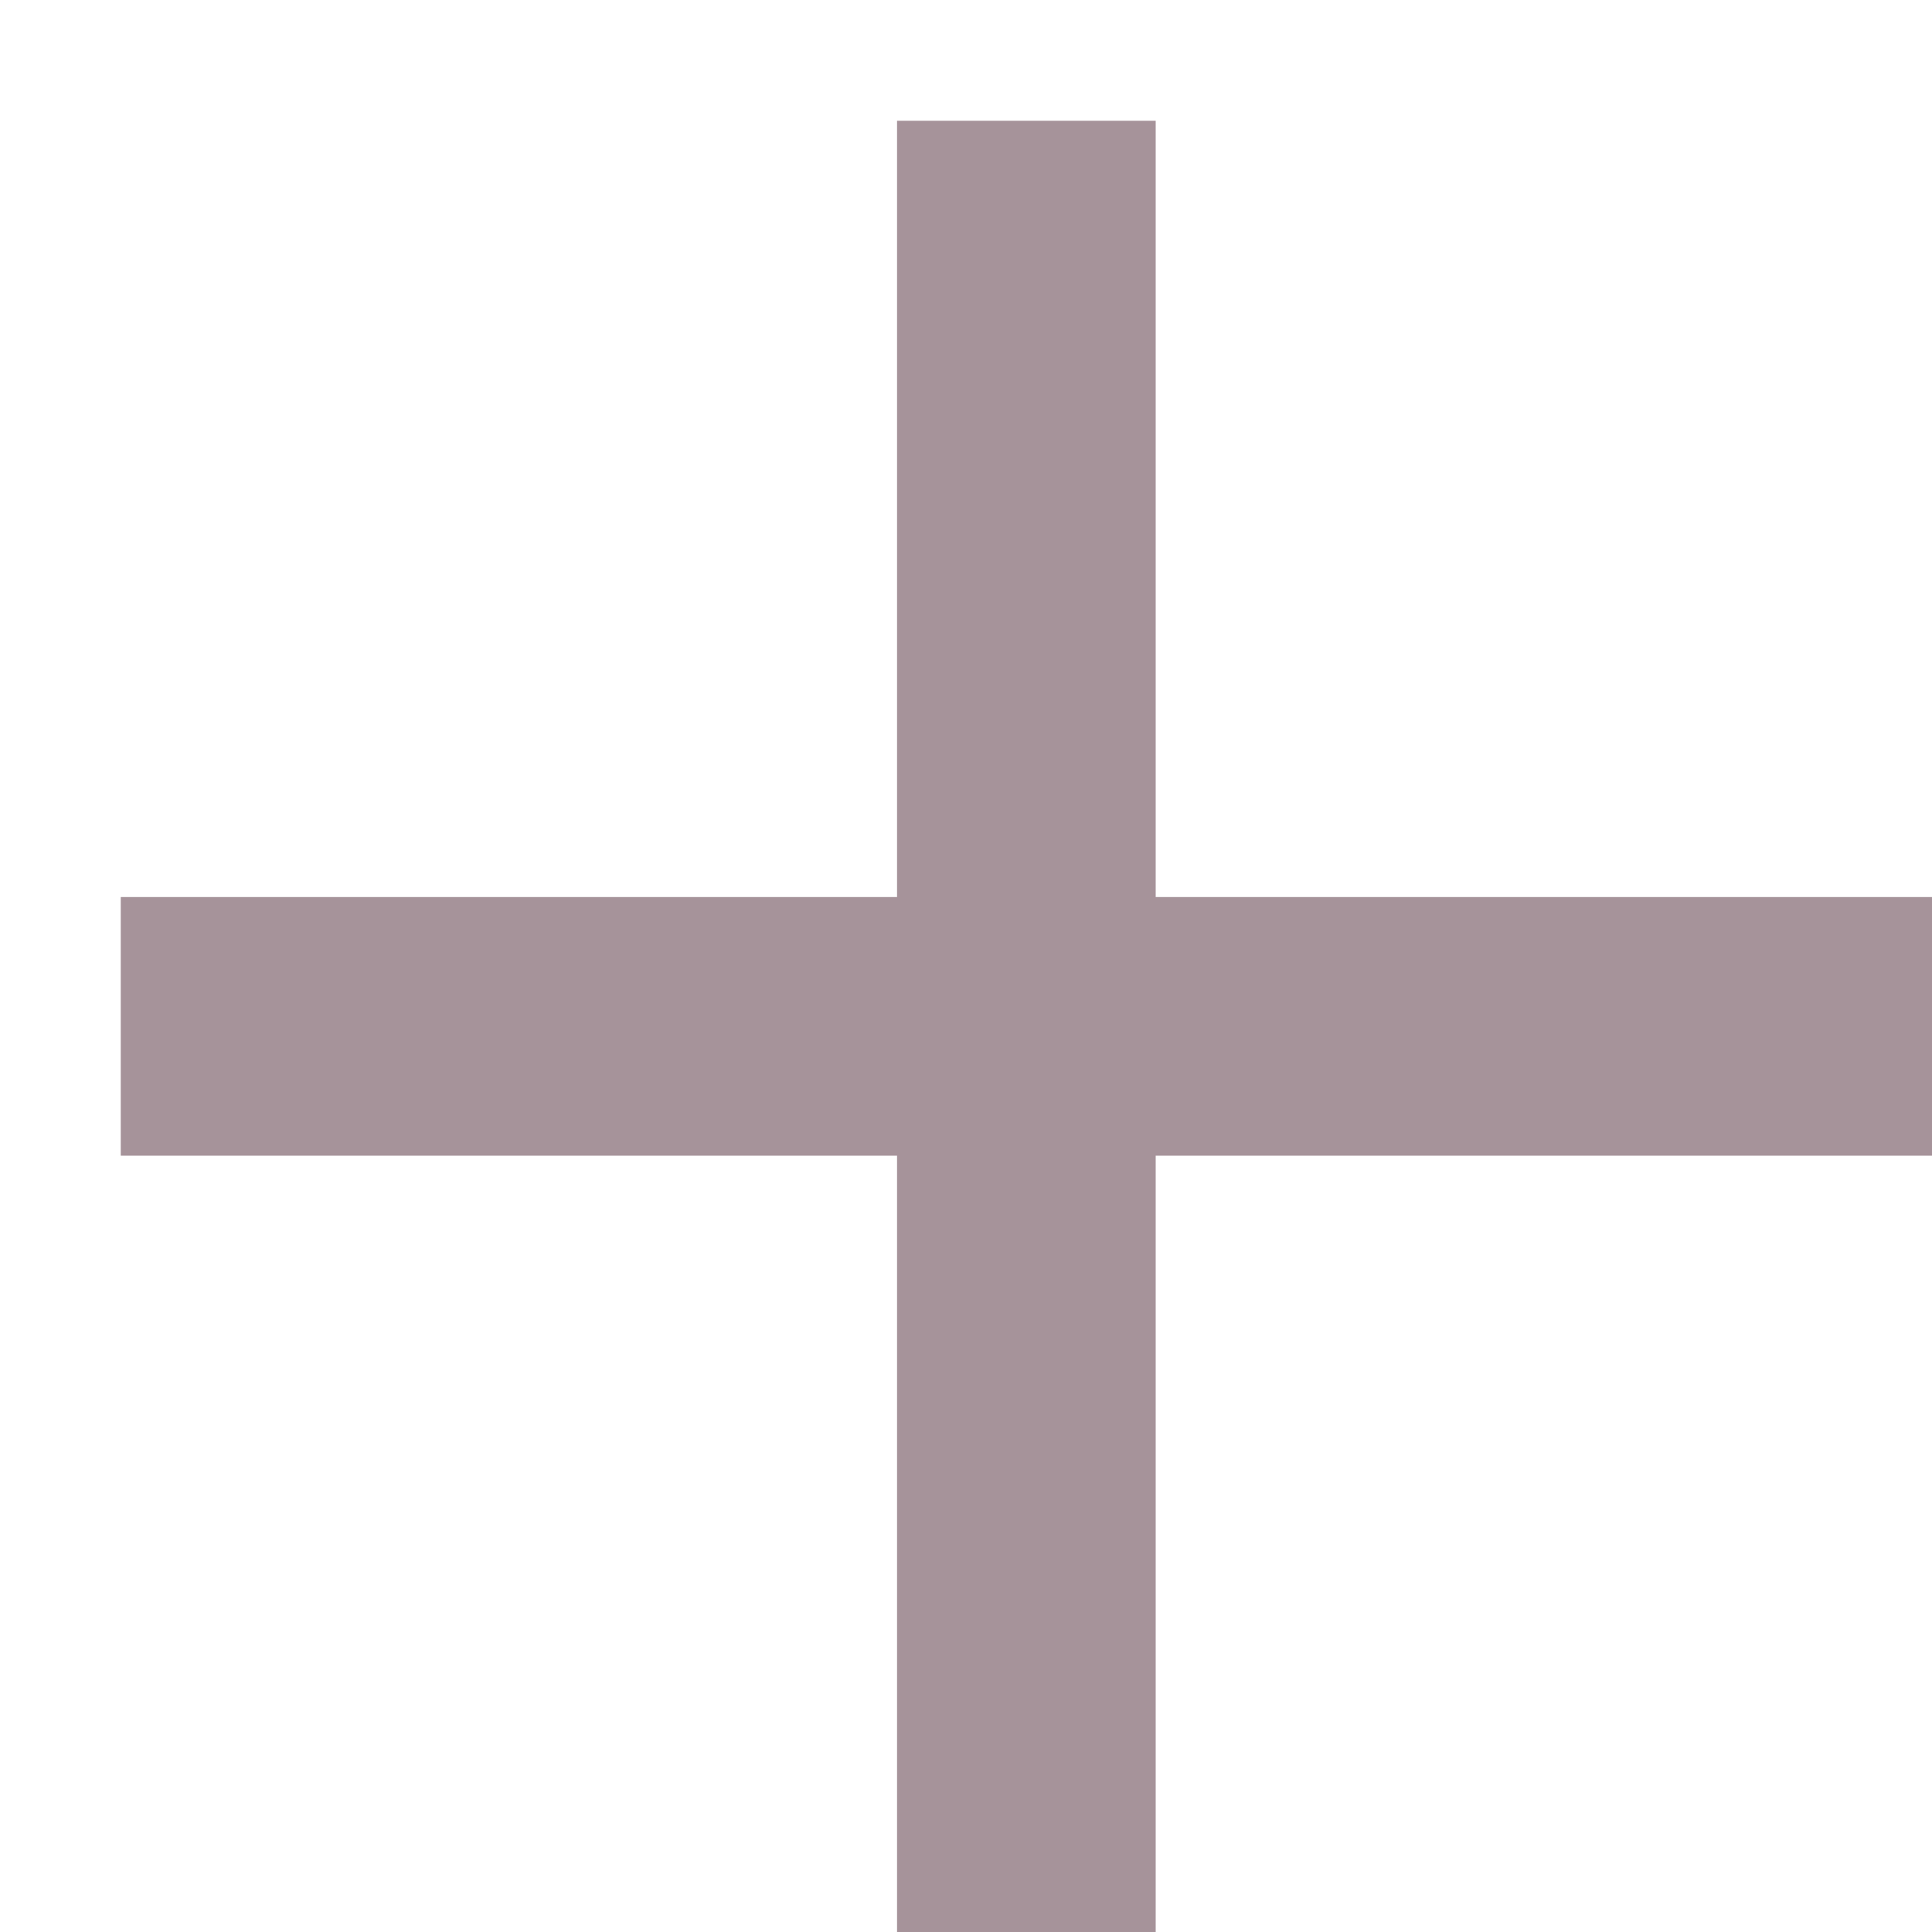
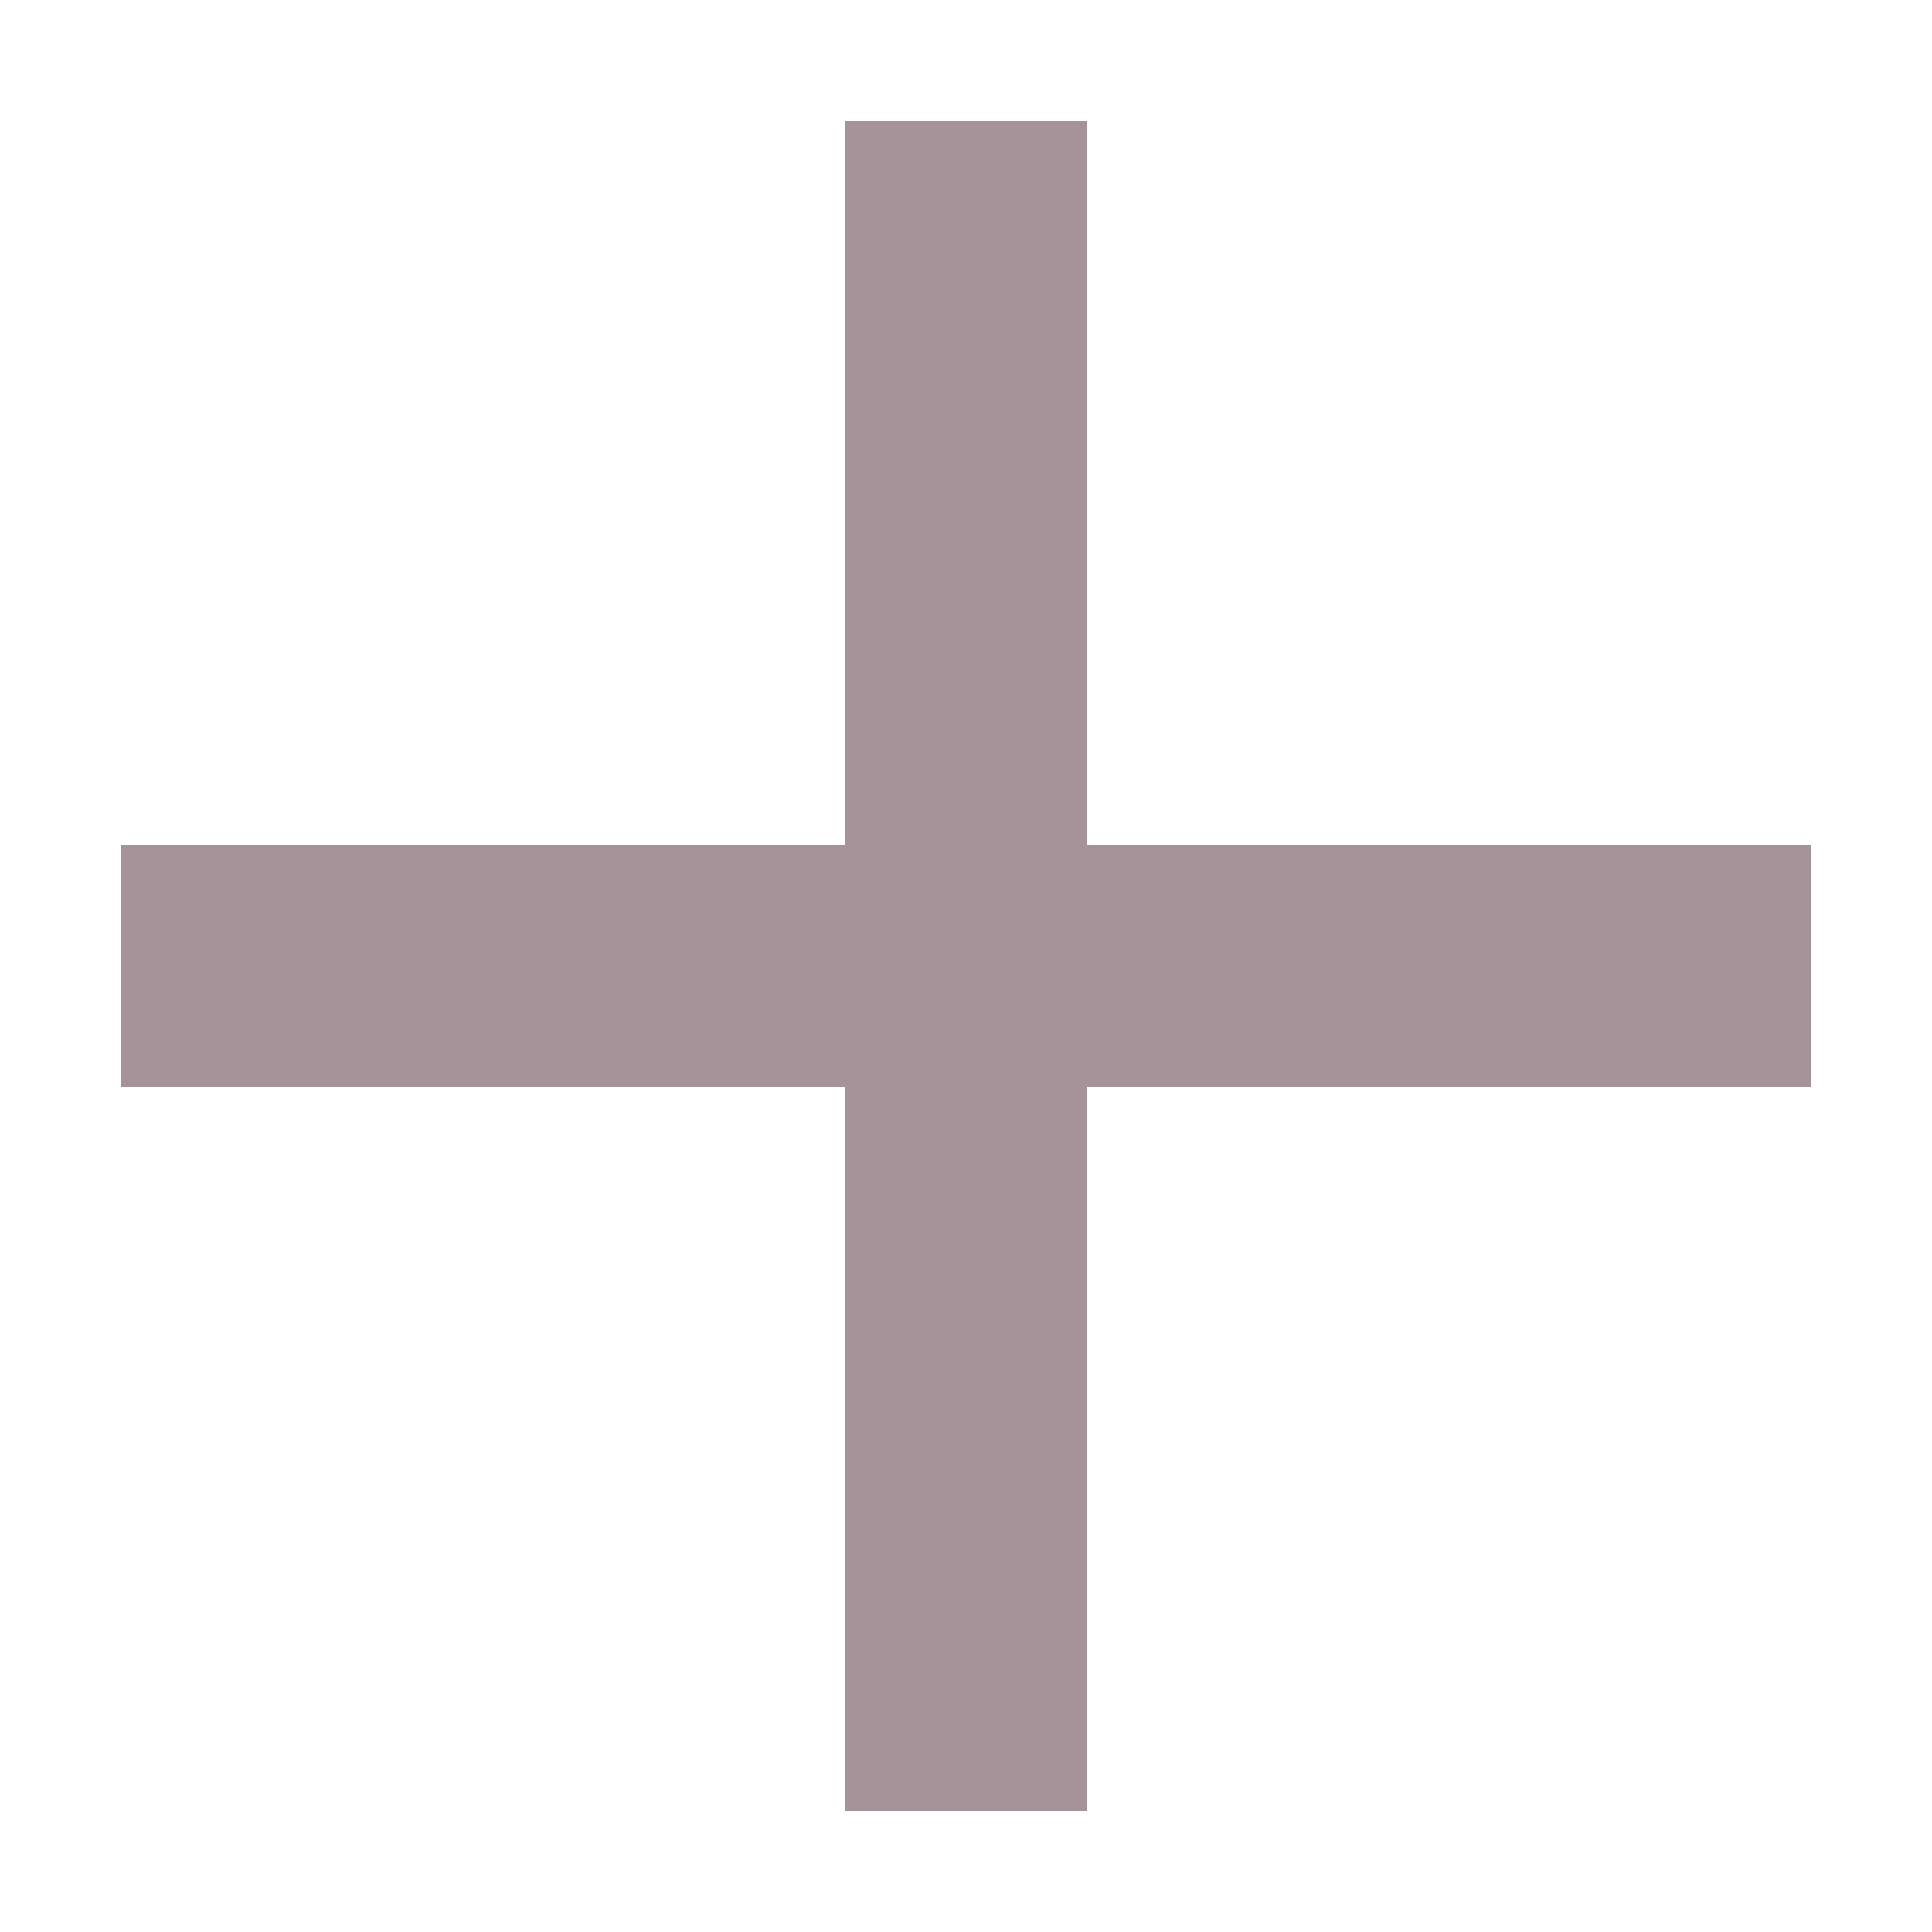
<svg xmlns="http://www.w3.org/2000/svg" width="16" height="16" viewBox="0 0 16 16" fill="none">
-   <path d="M16 9.571H9.571V16H7.429V9.571H1V7.429H7.429V1H9.571V7.429H16V9.571Z" fill="#A6939A" />
+   <path d="M15 9H9V15H7V9H1V7H7V1H9V7H15V9Z" fill="#A6939A" />
</svg>
